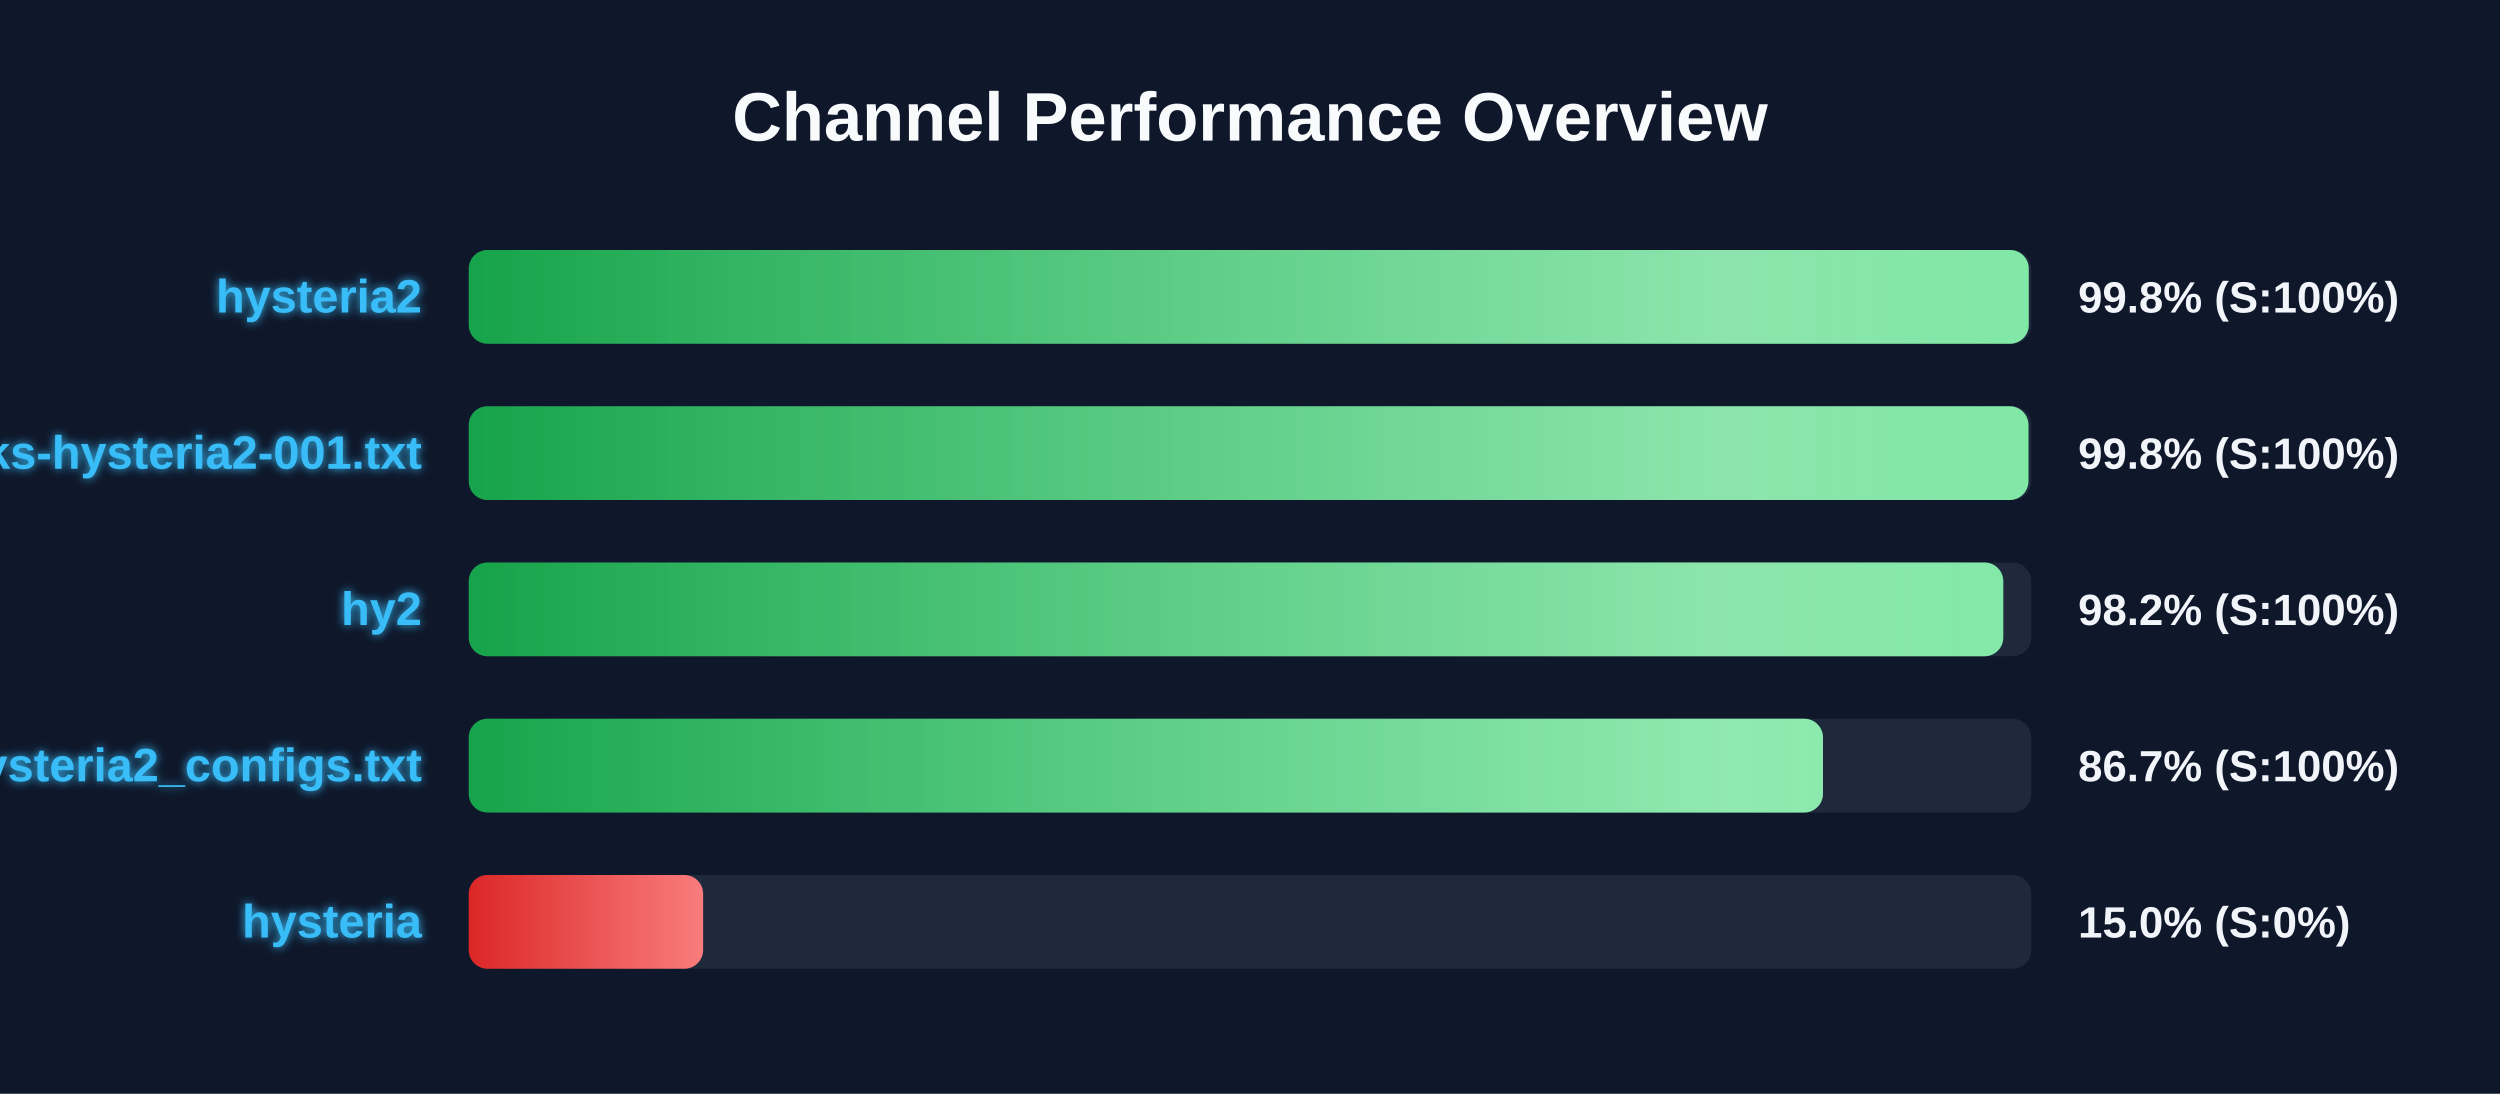
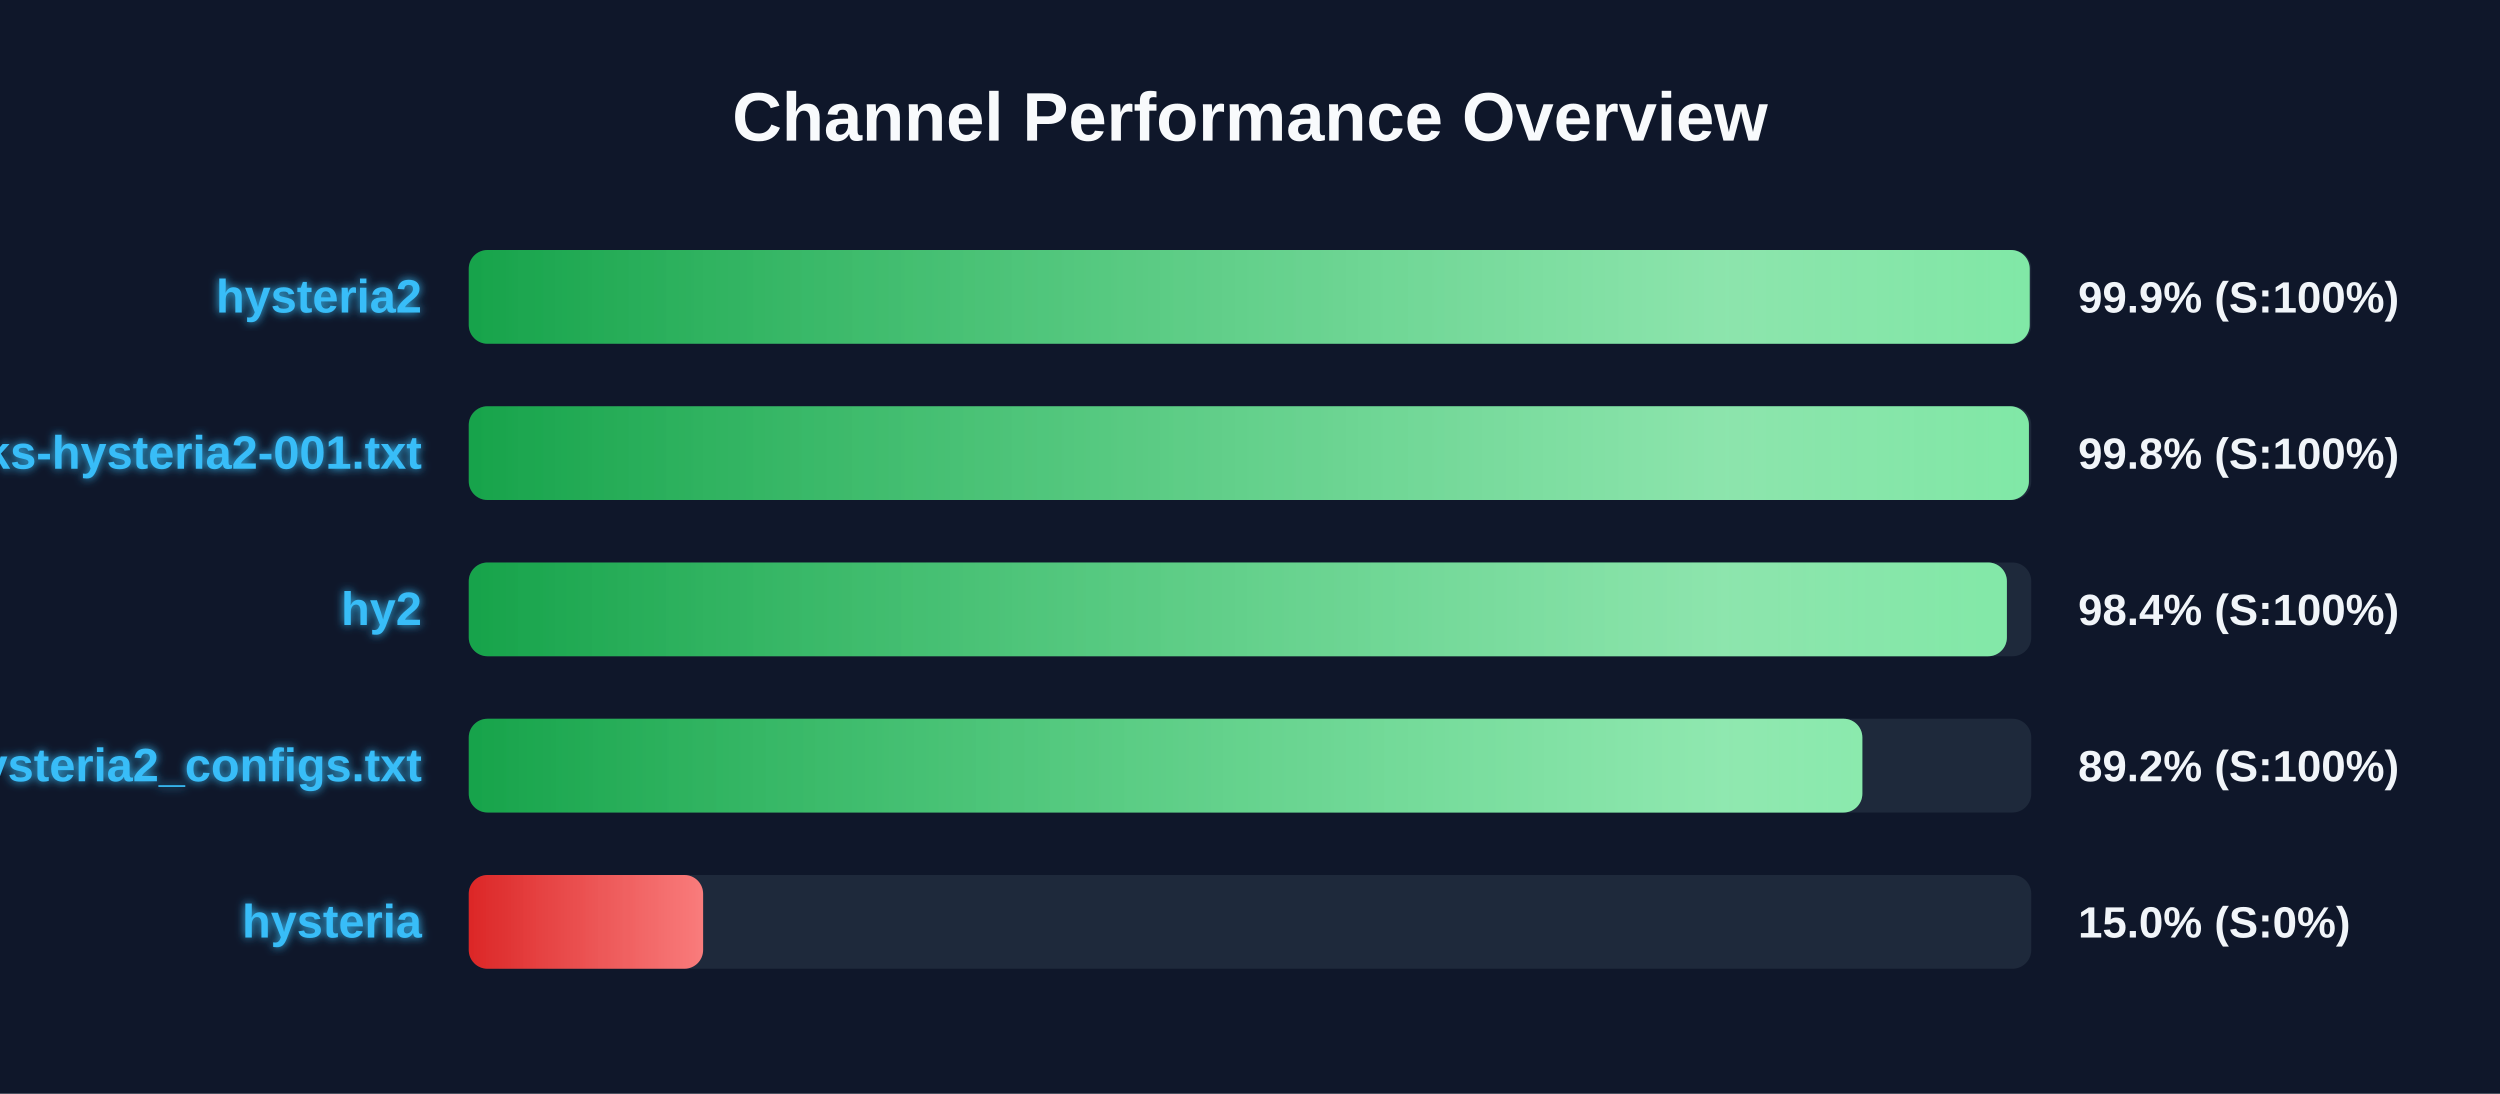
<svg xmlns="http://www.w3.org/2000/svg" width="800" height="350" version="1.1">
  <defs>
    <linearGradient id="grad-green" x1="0%" y1="0%" x2="100%" y2="0%">
      <stop offset="0%" stop-color="#16a34a" />
      <stop offset="100%" stop-color="#4ade80" />
    </linearGradient>
    <linearGradient id="grad-yellow" x1="0%" y1="0%" x2="100%" y2="0%">
      <stop offset="0%" stop-color="#ca8a04" />
      <stop offset="100%" stop-color="#fde047" />
    </linearGradient>
    <linearGradient id="grad-red" x1="0%" y1="0%" x2="100%" y2="0%">
      <stop offset="0%" stop-color="#dc2626" />
      <stop offset="100%" stop-color="#f87171" />
    </linearGradient>
    <linearGradient id="shimmer" x1="0%" y1="0%" x2="100%" y2="0%">
      <stop offset="0%" stop-color="rgba(255,255,255,0)" />
      <stop offset="50%" stop-color="rgba(255,255,255,0.4)" />
      <stop offset="100%" stop-color="rgba(255,255,255,0)" />
    </linearGradient>
    <filter id="glow" x="-20%" y="-20%" width="140%" height="140%">
      <feGaussianBlur stdDeviation="1.5" result="blur" />
      <feComposite in="SourceGraphic" in2="blur" operator="over" />
    </filter>
  </defs>
  <style>
        .bg-rect { fill: #0f172a; }
        .title { font: bold 22px 'Segoe UI', Arial, sans-serif; fill: #f8fafc; }
        .row { font: bold 15px 'Segoe UI', Arial, sans-serif; fill: #38bdf8; filter: url(#glow); }
        .score { font: bold 14px 'Segoe UI', Arial, sans-serif; fill: #f1f5f9; }
        @keyframes shimmer-anim {
            0% { transform: translateX(-100%); }
            100% { transform: translateX(200%); }
        }
        .shimmer-rect {
            animation: shimmer-anim 2.5s infinite linear;
        }
    </style>
  <rect width="100%" height="100%" class="bg-rect" />
  <text x="400" y="45" text-anchor="middle" class="title">Channel Performance Overview</text>
  <rect x="150" y="80" width="500" height="30" fill="#1e293b" rx="6" />
  <clipPath id="clip-0">
-     <rect x="150" y="80" width="499.2" height="30" rx="6" />
+     <rect x="150" y="80" width="499.5" height="30" rx="6" />
  </clipPath>
-   <rect x="150" y="80" width="499.2" height="30" fill="url(#grad-green)" rx="6" />
+   <rect x="150" y="80" width="499.5" height="30" fill="url(#grad-green)" rx="6" />
  <g clip-path="url(#clip-0)">
    <rect x="150" y="80" width="100%" height="30" fill="url(#shimmer)" class="shimmer-rect" />
  </g>
  <text x="135" y="100" text-anchor="end" class="row">hysteria2</text>
-   <text x="665" y="100" text-anchor="start" class="score">99.8% (S:100%)</text>
+   <text x="665" y="100" text-anchor="start" class="score">99.9% (S:100%)</text>
  <rect x="150" y="130" width="500" height="30" fill="#1e293b" rx="6" />
  <clipPath id="clip-1">
-     <rect x="150" y="130" width="499.1" height="30" rx="6" />
+     <rect x="150" y="130" width="499.25" height="30" rx="6" />
  </clipPath>
-   <rect x="150" y="130" width="499.1" height="30" fill="url(#grad-green)" rx="6" />
+   <rect x="150" y="130" width="499.25" height="30" fill="url(#grad-green)" rx="6" />
  <g clip-path="url(#clip-1)">
    <rect x="150" y="130" width="100%" height="30" fill="url(#shimmer)" class="shimmer-rect" />
  </g>
  <text x="135" y="150" text-anchor="end" class="row">EbraSha-Protocol-Chunks-hysteria2-001.txt</text>
  <text x="665" y="150" text-anchor="start" class="score">99.8% (S:100%)</text>
  <rect x="150" y="180" width="500" height="30" fill="#1e293b" rx="6" />
  <clipPath id="clip-2">
-     <rect x="150" y="180" width="491.05" height="30" rx="6" />
+     <rect x="150" y="180" width="492.2" height="30" rx="6" />
  </clipPath>
-   <rect x="150" y="180" width="491.05" height="30" fill="url(#grad-green)" rx="6" />
+   <rect x="150" y="180" width="492.2" height="30" fill="url(#grad-green)" rx="6" />
  <g clip-path="url(#clip-2)">
    <rect x="150" y="180" width="100%" height="30" fill="url(#shimmer)" class="shimmer-rect" />
  </g>
  <text x="135" y="200" text-anchor="end" class="row">hy2</text>
-   <text x="665" y="200" text-anchor="start" class="score">98.2% (S:100%)</text>
+   <text x="665" y="200" text-anchor="start" class="score">98.4% (S:100%)</text>
  <rect x="150" y="230" width="500" height="30" fill="#1e293b" rx="6" />
  <clipPath id="clip-3">
-     <rect x="150" y="230" width="433.35" height="30" rx="6" />
+     <rect x="150" y="230" width="445.95" height="30" rx="6" />
  </clipPath>
-   <rect x="150" y="230" width="433.35" height="30" fill="url(#grad-green)" rx="6" />
+   <rect x="150" y="230" width="445.95" height="30" fill="url(#grad-green)" rx="6" />
  <g clip-path="url(#clip-3)">
    <rect x="150" y="230" width="100%" height="30" fill="url(#shimmer)" class="shimmer-rect" />
  </g>
  <text x="135" y="250" text-anchor="end" class="row">hysteria2_configs.txt</text>
-   <text x="665" y="250" text-anchor="start" class="score">86.7% (S:100%)</text>
+   <text x="665" y="250" text-anchor="start" class="score">89.2% (S:100%)</text>
  <rect x="150" y="280" width="500" height="30" fill="#1e293b" rx="6" />
  <clipPath id="clip-4">
    <rect x="150" y="280" width="75.0" height="30" rx="6" />
  </clipPath>
  <rect x="150" y="280" width="75.0" height="30" fill="url(#grad-red)" rx="6" />
  <g clip-path="url(#clip-4)">
    <rect x="150" y="280" width="100%" height="30" fill="url(#shimmer)" class="shimmer-rect" />
  </g>
  <text x="135" y="300" text-anchor="end" class="row">hysteria</text>
  <text x="665" y="300" text-anchor="start" class="score">15.0% (S:0%)</text>
</svg>
